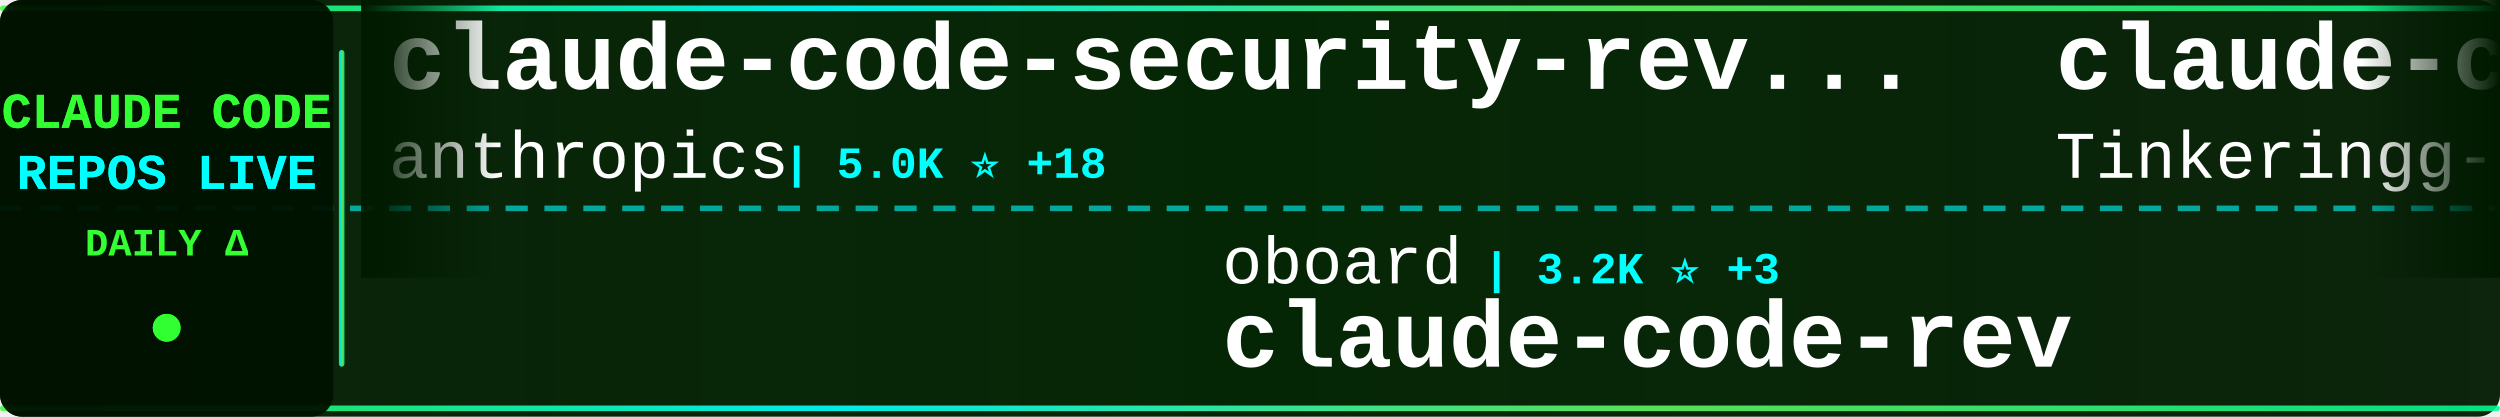
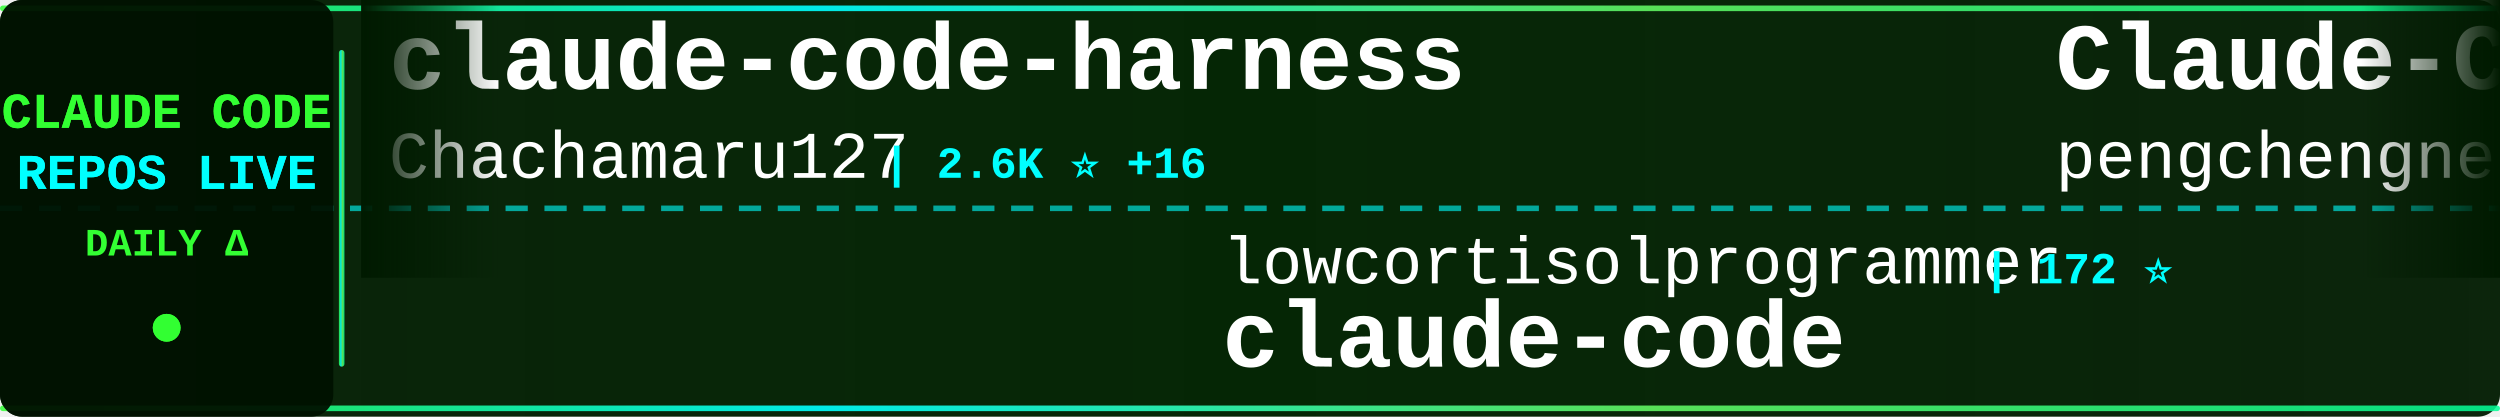
<svg xmlns="http://www.w3.org/2000/svg" width="900" height="150">
  <defs>
    <linearGradient id="tickerBg" x1="0%" y1="0%" x2="100%" y2="0%">
      <stop offset="0%" style="stop-color:#001a00;stop-opacity:0.95" />
      <stop offset="50%" style="stop-color:#002200;stop-opacity:0.98" />
      <stop offset="100%" style="stop-color:#001a00;stop-opacity:0.95" />
    </linearGradient>
    <linearGradient id="borderGrad" x1="0%" y1="0%" x2="100%" y2="0%">
      <stop offset="0%" style="stop-color:#33ff33;stop-opacity:0.85">
        <animate attributeName="stop-opacity" values="0.85;1;0.85" dur="2s" repeatCount="indefinite" />
      </stop>
      <stop offset="33%" style="stop-color:#00ffff;stop-opacity:0.9">
        <animate attributeName="stop-opacity" values="0.9;1;0.9" dur="2.2s" repeatCount="indefinite" />
      </stop>
      <stop offset="66%" style="stop-color:#66ff66;stop-opacity:0.85">
        <animate attributeName="stop-opacity" values="0.85;1;0.85" dur="1.8s" repeatCount="indefinite" />
      </stop>
      <stop offset="100%" style="stop-color:#00ff99;stop-opacity:0.85">
        <animate attributeName="stop-opacity" values="0.85;1;0.85" dur="2s" repeatCount="indefinite" />
      </stop>
    </linearGradient>
    <filter id="textGlow">
      <feGaussianBlur stdDeviation="0.1" result="coloredBlur" />
      <feMerge>
        <feMergeNode in="coloredBlur" />
        <feMergeNode in="SourceGraphic" />
      </feMerge>
    </filter>
    <filter id="metricGlow">
      <feGaussianBlur stdDeviation="0.2" result="coloredBlur" />
      <feMerge>
        <feMergeNode in="coloredBlur" />
        <feMergeNode in="SourceGraphic" />
      </feMerge>
    </filter>
    <linearGradient id="leftFade" x1="0%" y1="0%" x2="100%" y2="0%">
      <stop offset="0%" style="stop-color:#001a00;stop-opacity:1" />
      <stop offset="100%" style="stop-color:#001a00;stop-opacity:0" />
    </linearGradient>
    <linearGradient id="rightFade" x1="0%" y1="0%" x2="100%" y2="0%">
      <stop offset="0%" style="stop-color:#001a00;stop-opacity:0" />
      <stop offset="100%" style="stop-color:#001a00;stop-opacity:1" />
    </linearGradient>
  </defs>
  <rect width="900" height="150" fill="url(#tickerBg)" rx="8" />
  <rect x="0" y="2" width="900" height="2" fill="url(#borderGrad)" rx="1" />
  <rect x="0" y="146" width="900" height="2" fill="url(#borderGrad)" rx="1" />
  <line x1="0" y1="75" x2="900" y2="75" stroke="#00ffff" stroke-width="2" stroke-dasharray="8 6" opacity="0.6" />
  <rect x="0" y="0" width="120" height="150" fill="#001100" opacity="0.95" rx="8" />
  <text x="60" y="46" font-family="'Courier New', monospace" font-size="18" font-weight="bold" fill="#33ff33" text-anchor="middle" filter="url(#textGlow)">
    CLAUDE CODE
  </text>
  <text x="60" y="68" font-family="'Courier New', monospace" font-size="18" font-weight="bold" fill="#00ffff" text-anchor="middle" filter="url(#textGlow)">
    REPOS LIVE
  </text>
  <text x="60" y="92" font-family="'Courier New', monospace" font-size="14" font-weight="bold" fill="#33ff33" text-anchor="middle">
    DAILY Δ
  </text>
  <circle cx="60" cy="118" r="5" fill="#33ff33" filter="url(#metricGlow)">
    <animate attributeName="r" values="4;6;4" dur="1.5s" repeatCount="indefinite" />
    <animate attributeName="opacity" values="0.6;1;0.6" dur="1.5s" repeatCount="indefinite" />
  </circle>
  <rect x="122" y="18" width="2" height="114" fill="url(#borderGrad)" rx="1" />
  <clipPath id="tickerClip">
    <rect x="130" y="0" width="770" height="150" />
  </clipPath>
  <g clip-path="url(#tickerClip)">
    <g id="tickerItems">
      <animateTransform attributeName="transform" attributeType="XML" type="translate" from="0 0" to="-3000 0" dur="54s" repeatCount="indefinite" />
      <g transform="translate(0, 0)">
-         <text x="140" y="32" font-family="'Courier New', monospace" font-size="34" font-weight="bold" fill="#ffffff">claude-code-security-rev...</text>
-         <text x="140" y="64" font-family="'Courier New', monospace" font-size="24" font-weight="normal" fill="#ffffff" opacity="1.0">anthropics</text>
-         <text x="282" y="64" font-family="'Courier New', monospace" font-size="16" font-weight="bold" fill="#00ffff"> | 5.0K ⭐ +18</text>
+         <text x="140" y="32" font-family="'Courier New', monospace" font-size="34" font-weight="bold" fill="#ffffff">claude-code-harness</text>
+         <text x="140" y="64" font-family="'Courier New', monospace" font-size="24" font-weight="normal" fill="#ffffff" opacity="1.0">Chachamaru127</text>
+         <text x="318" y="64" font-family="'Courier New', monospace" font-size="16" font-weight="bold" fill="#00ffff"> | 2.6K ⭐ +16</text>
      </g>
      <g transform="translate(300, 0)">
-         <text x="140" y="102" font-family="'Courier New', monospace" font-size="24" font-weight="normal" fill="#ffffff" opacity="1.0">oboard</text>
-         <text x="234" y="102" font-family="'Courier New', monospace" font-size="16" font-weight="bold" fill="#00ffff"> | 3.2K ⭐ +3</text>
-         <text x="140" y="132" font-family="'Courier New', monospace" font-size="34" font-weight="bold" fill="#ffffff">claude-code-rev</text>
+         <text x="140" y="102" font-family="'Courier New', monospace" font-size="24" font-weight="normal" fill="#ffffff" opacity="1.0">lowcortisolprogrammer</text>
+         <text x="414" y="102" font-family="'Courier New', monospace" font-size="16" font-weight="bold" fill="#00ffff"> | 172 ⭐</text>
+         <text x="140" y="132" font-family="'Courier New', monospace" font-size="34" font-weight="bold" fill="#ffffff">claude-code</text>
      </g>
      <g transform="translate(600, 0)">
-         <text x="140" y="32" font-family="'Courier New', monospace" font-size="34" font-weight="bold" fill="#ffffff">claude-code</text>
-         <text x="140" y="64" font-family="'Courier New', monospace" font-size="24" font-weight="normal" fill="#ffffff" opacity="1.0">Tinkeringg-Lab</text>
-         <text x="330" y="64" font-family="'Courier New', monospace" font-size="16" font-weight="bold" fill="#00ffff"> | 205 ⭐</text>
+         <text x="140" y="32" font-family="'Courier New', monospace" font-size="34" font-weight="bold" fill="#ffffff">Claude-Code</text>
+         <text x="140" y="64" font-family="'Courier New', monospace" font-size="24" font-weight="normal" fill="#ffffff" opacity="1.0">pengchengneo</text>
+         <text x="306" y="64" font-family="'Courier New', monospace" font-size="16" font-weight="bold" fill="#00ffff"> | 1.5K ⭐ +5</text>
      </g>
      <g transform="translate(900, 0)">
-         <text x="140" y="102" font-family="'Courier New', monospace" font-size="24" font-weight="normal" fill="#ffffff" opacity="1.0">Yuyz0112</text>
-         <text x="258" y="102" font-family="'Courier New', monospace" font-size="16" font-weight="bold" fill="#00ffff"> | 2.4K ⭐ +2</text>
-         <text x="140" y="132" font-family="'Courier New', monospace" font-size="34" font-weight="bold" fill="#ffffff">claude-code-reverse</text>
-       </g>
-       <g transform="translate(1200, 0)">
-         <text x="140" y="32" font-family="'Courier New', monospace" font-size="34" font-weight="bold" fill="#ffffff">awesome-claude-code</text>
-         <text x="140" y="64" font-family="'Courier New', monospace" font-size="24" font-weight="normal" fill="#ffffff" opacity="1.0">jqueryscript</text>
-         <text x="306" y="64" font-family="'Courier New', monospace" font-size="16" font-weight="bold" fill="#00ffff"> | 408 ⭐ +1</text>
-       </g>
-       <g transform="translate(1500, 0)">
        <text x="140" y="102" font-family="'Courier New', monospace" font-size="24" font-weight="normal" fill="#ffffff" opacity="1.0">liuup</text>
        <text x="222" y="102" font-family="'Courier New', monospace" font-size="16" font-weight="bold" fill="#00ffff"> | 3.0K ⭐ +20</text>
        <text x="140" y="132" font-family="'Courier New', monospace" font-size="34" font-weight="bold" fill="#ffffff">claude-code-analysis</text>
      </g>
+       <g transform="translate(1200, 0)">
+         <text x="140" y="32" font-family="'Courier New', monospace" font-size="34" font-weight="bold" fill="#ffffff">claude-code-book</text>
+         <text x="140" y="64" font-family="'Courier New', monospace" font-size="24" font-weight="normal" fill="#ffffff" opacity="1.0">lintsinghua</text>
+         <text x="294" y="64" font-family="'Courier New', monospace" font-size="16" font-weight="bold" fill="#00ffff"> | 3.6K ⭐ +8</text>
+       </g>
+       <g transform="translate(1500, 0)">
+         <text x="140" y="102" font-family="'Courier New', monospace" font-size="24" font-weight="normal" fill="#ffffff" opacity="1.0">1rgs</text>
+         <text x="210" y="102" font-family="'Courier New', monospace" font-size="16" font-weight="bold" fill="#00ffff"> | 3.6K ⭐</text>
+         <text x="140" y="132" font-family="'Courier New', monospace" font-size="34" font-weight="bold" fill="#ffffff">claude-code-proxy</text>
+       </g>
      <g transform="translate(1800, 0)">
-         <text x="140" y="32" font-family="'Courier New', monospace" font-size="34" font-weight="bold" fill="#ffffff">claude-code-base-action</text>
-         <text x="140" y="64" font-family="'Courier New', monospace" font-size="24" font-weight="normal" fill="#ffffff" opacity="1.0">anthropics</text>
-         <text x="282" y="64" font-family="'Courier New', monospace" font-size="16" font-weight="bold" fill="#00ffff"> | 864 ⭐ +1</text>
+         <text x="140" y="32" font-family="'Courier New', monospace" font-size="34" font-weight="bold" fill="#ffffff">antigravity-awesome-skil...</text>
+         <text x="140" y="64" font-family="'Courier New', monospace" font-size="24" font-weight="normal" fill="#ffffff" opacity="1.0">sickn33</text>
+         <text x="246" y="64" font-family="'Courier New', monospace" font-size="16" font-weight="bold" fill="#00ffff"> | 39.9K ⭐ +105</text>
      </g>
      <g transform="translate(2100, 0)">
-         <text x="140" y="102" font-family="'Courier New', monospace" font-size="24" font-weight="normal" fill="#ffffff" opacity="1.0">Windy3f3f3f3f</text>
-         <text x="318" y="102" font-family="'Courier New', monospace" font-size="16" font-weight="bold" fill="#00ffff"> | 2.6K ⭐ +8</text>
-         <text x="140" y="132" font-family="'Courier New', monospace" font-size="34" font-weight="bold" fill="#ffffff">how-claude-code-works</text>
+         <text x="140" y="102" font-family="'Courier New', monospace" font-size="24" font-weight="normal" fill="#ffffff" opacity="1.0">feiskyer</text>
+         <text x="258" y="102" font-family="'Courier New', monospace" font-size="16" font-weight="bold" fill="#00ffff"> | 1.5K ⭐ +1</text>
+         <text x="140" y="132" font-family="'Courier New', monospace" font-size="34" font-weight="bold" fill="#ffffff">claude-code-settings</text>
      </g>
      <g transform="translate(2400, 0)">
-         <text x="140" y="32" font-family="'Courier New', monospace" font-size="34" font-weight="bold" fill="#ffffff">CLIProxyAPI</text>
-         <text x="140" y="64" font-family="'Courier New', monospace" font-size="24" font-weight="normal" fill="#ffffff" opacity="1.0">router-for-me</text>
-         <text x="318" y="64" font-family="'Courier New', monospace" font-size="16" font-weight="bold" fill="#00ffff"> | 36.2K ⭐ +81</text>
+         <text x="140" y="32" font-family="'Courier New', monospace" font-size="34" font-weight="bold" fill="#ffffff">claude-code-ultimate-gui...</text>
+         <text x="140" y="64" font-family="'Courier New', monospace" font-size="24" font-weight="normal" fill="#ffffff" opacity="1.0">FlorianBruniaux</text>
+         <text x="342" y="64" font-family="'Courier New', monospace" font-size="16" font-weight="bold" fill="#00ffff"> | 4.7K ⭐ +16</text>
      </g>
      <g transform="translate(2700, 0)">
-         <text x="140" y="102" font-family="'Courier New', monospace" font-size="24" font-weight="normal" fill="#ffffff" opacity="1.0">davila7</text>
-         <text x="246" y="102" font-family="'Courier New', monospace" font-size="16" font-weight="bold" fill="#00ffff"> | 27.8K ⭐ +15</text>
-         <text x="140" y="132" font-family="'Courier New', monospace" font-size="34" font-weight="bold" fill="#ffffff">claude-code-templates</text>
+         <text x="140" y="102" font-family="'Courier New', monospace" font-size="24" font-weight="normal" fill="#ffffff" opacity="1.0">ghuntley</text>
+         <text x="258" y="102" font-family="'Courier New', monospace" font-size="16" font-weight="bold" fill="#00ffff"> | 980 ⭐</text>
+         <text x="140" y="132" font-family="'Courier New', monospace" font-size="34" font-weight="bold" fill="#ffffff">claude-code-source-code-...</text>
      </g>
      <g transform="translate(3000, 0)">
-         <text x="140" y="32" font-family="'Courier New', monospace" font-size="34" font-weight="bold" fill="#ffffff">claude-code-security-rev...</text>
-         <text x="140" y="64" font-family="'Courier New', monospace" font-size="24" font-weight="normal" fill="#ffffff" opacity="1.0">anthropics</text>
-         <text x="282" y="64" font-family="'Courier New', monospace" font-size="16" font-weight="bold" fill="#00ffff"> | 5.0K ⭐ +18</text>
+         <text x="140" y="32" font-family="'Courier New', monospace" font-size="34" font-weight="bold" fill="#ffffff">claude-code-harness</text>
+         <text x="140" y="64" font-family="'Courier New', monospace" font-size="24" font-weight="normal" fill="#ffffff" opacity="1.0">Chachamaru127</text>
+         <text x="318" y="64" font-family="'Courier New', monospace" font-size="16" font-weight="bold" fill="#00ffff"> | 2.6K ⭐ +16</text>
      </g>
      <g transform="translate(3300, 0)">
-         <text x="140" y="102" font-family="'Courier New', monospace" font-size="24" font-weight="normal" fill="#ffffff" opacity="1.0">oboard</text>
-         <text x="234" y="102" font-family="'Courier New', monospace" font-size="16" font-weight="bold" fill="#00ffff"> | 3.2K ⭐ +3</text>
-         <text x="140" y="132" font-family="'Courier New', monospace" font-size="34" font-weight="bold" fill="#ffffff">claude-code-rev</text>
+         <text x="140" y="102" font-family="'Courier New', monospace" font-size="24" font-weight="normal" fill="#ffffff" opacity="1.0">lowcortisolprogrammer</text>
+         <text x="414" y="102" font-family="'Courier New', monospace" font-size="16" font-weight="bold" fill="#00ffff"> | 172 ⭐</text>
+         <text x="140" y="132" font-family="'Courier New', monospace" font-size="34" font-weight="bold" fill="#ffffff">claude-code</text>
      </g>
      <g transform="translate(3600, 0)">
-         <text x="140" y="32" font-family="'Courier New', monospace" font-size="34" font-weight="bold" fill="#ffffff">claude-code</text>
-         <text x="140" y="64" font-family="'Courier New', monospace" font-size="24" font-weight="normal" fill="#ffffff" opacity="1.0">Tinkeringg-Lab</text>
-         <text x="330" y="64" font-family="'Courier New', monospace" font-size="16" font-weight="bold" fill="#00ffff"> | 205 ⭐</text>
+         <text x="140" y="32" font-family="'Courier New', monospace" font-size="34" font-weight="bold" fill="#ffffff">Claude-Code</text>
+         <text x="140" y="64" font-family="'Courier New', monospace" font-size="24" font-weight="normal" fill="#ffffff" opacity="1.0">pengchengneo</text>
+         <text x="306" y="64" font-family="'Courier New', monospace" font-size="16" font-weight="bold" fill="#00ffff"> | 1.5K ⭐ +5</text>
      </g>
      <g transform="translate(3900, 0)">
-         <text x="140" y="102" font-family="'Courier New', monospace" font-size="24" font-weight="normal" fill="#ffffff" opacity="1.0">Yuyz0112</text>
-         <text x="258" y="102" font-family="'Courier New', monospace" font-size="16" font-weight="bold" fill="#00ffff"> | 2.4K ⭐ +2</text>
-         <text x="140" y="132" font-family="'Courier New', monospace" font-size="34" font-weight="bold" fill="#ffffff">claude-code-reverse</text>
+         <text x="140" y="102" font-family="'Courier New', monospace" font-size="24" font-weight="normal" fill="#ffffff" opacity="1.0">liuup</text>
+         <text x="222" y="102" font-family="'Courier New', monospace" font-size="16" font-weight="bold" fill="#00ffff"> | 3.0K ⭐ +20</text>
+         <text x="140" y="132" font-family="'Courier New', monospace" font-size="34" font-weight="bold" fill="#ffffff">claude-code-analysis</text>
      </g>
    </g>
  </g>
  <rect x="130" y="0" width="50" height="100" fill="url(#leftFade)" />
  <rect x="850" y="0" width="50" height="100" fill="url(#rightFade)" />
</svg>
